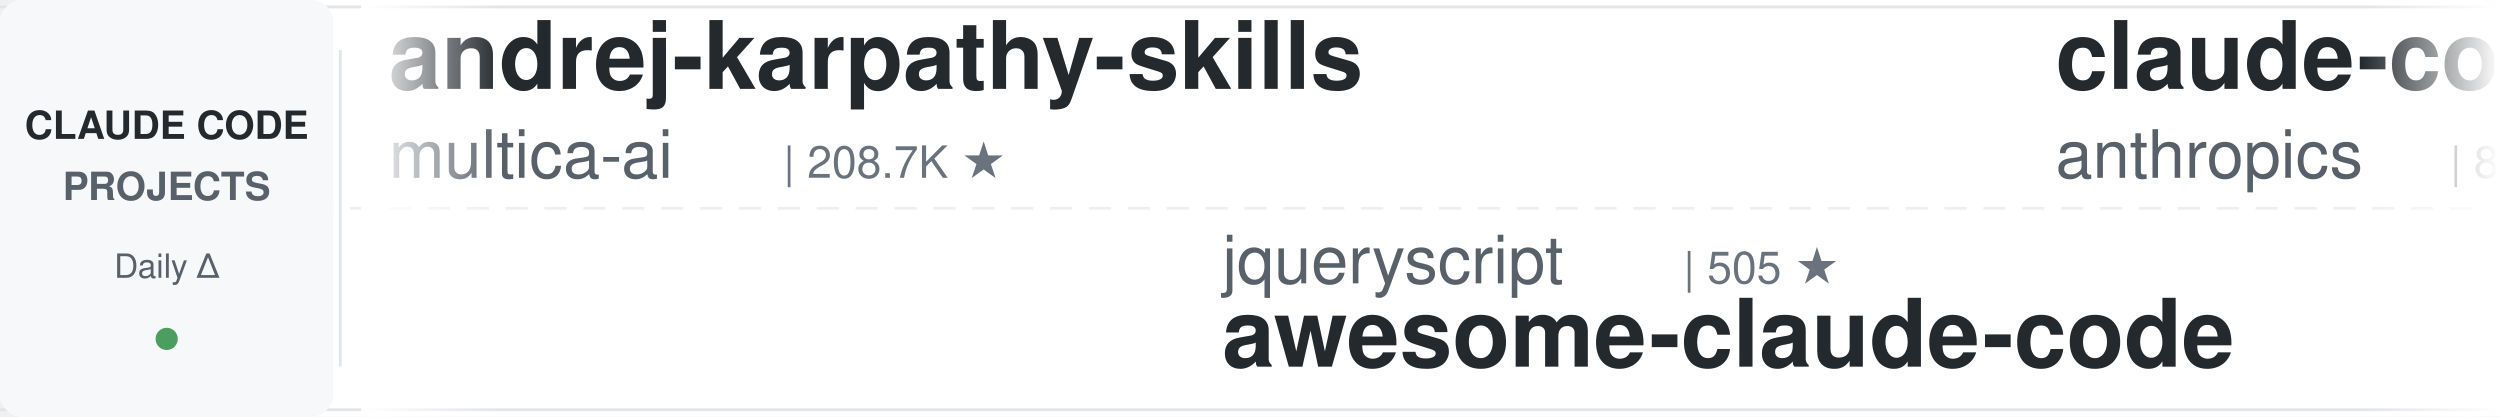
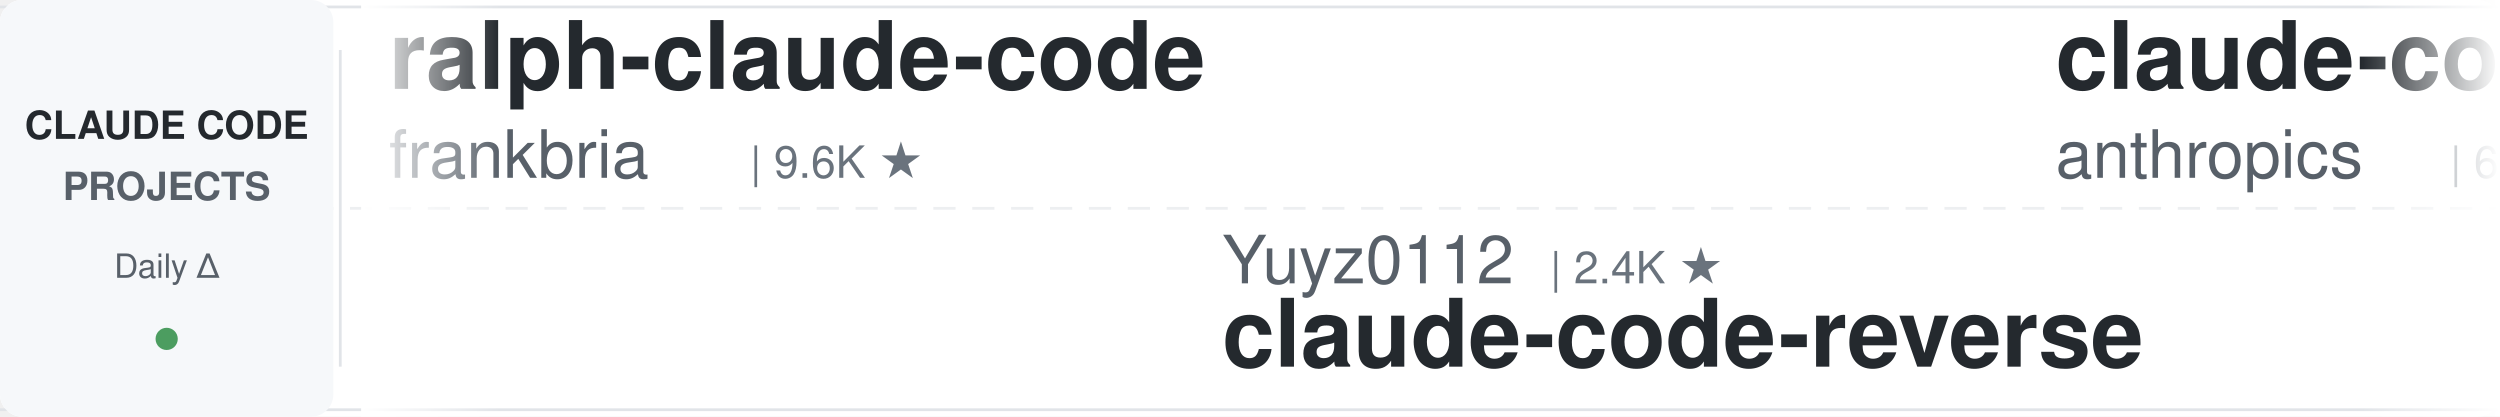
<svg xmlns="http://www.w3.org/2000/svg" width="900" height="150">
  <defs>
    <linearGradient id="leftFade" x1="0%" y1="0%" x2="100%" y2="0%">
      <stop offset="0%" style="stop-color:#ffffff;stop-opacity:1" />
      <stop offset="100%" style="stop-color:#ffffff;stop-opacity:0" />
    </linearGradient>
    <linearGradient id="rightFade" x1="0%" y1="0%" x2="100%" y2="0%">
      <stop offset="0%" style="stop-color:#ffffff;stop-opacity:0" />
      <stop offset="100%" style="stop-color:#ffffff;stop-opacity:1" />
    </linearGradient>
  </defs>
  <rect width="900" height="150" fill="#ffffff" rx="8" />
  <rect x="0" y="2" width="900" height="1" fill="#e1e4e8" />
  <rect x="0" y="147" width="900" height="1" fill="#e1e4e8" />
  <line x1="0" y1="75" x2="900" y2="75" stroke="#e1e4e8" stroke-width="1" stroke-dasharray="8 6" opacity="0.6" />
  <rect x="0" y="0" width="120" height="150" fill="#f6f8fa" rx="8" />
  <text x="60" y="50" font-family="-apple-system, BlinkMacSystemFont, 'Segoe UI', Helvetica, Arial, sans-serif" font-size="14" font-weight="600" fill="#24292e" text-anchor="middle">CLAUDE CODE</text>
  <text x="60" y="72" font-family="-apple-system, BlinkMacSystemFont, 'Segoe UI', Helvetica, Arial, sans-serif" font-size="14" font-weight="600" fill="#586069" text-anchor="middle">PROJECTS</text>
  <text x="60" y="100" font-family="-apple-system, BlinkMacSystemFont, 'Segoe UI', Helvetica, Arial, sans-serif" font-size="12" font-weight="500" fill="#586069" text-anchor="middle">Daily Δ</text>
  <circle cx="60" cy="122" r="4" fill="#22863a" opacity="0.8" />
  <rect x="122" y="18" width="1" height="114" fill="#e1e4e8" />
  <clipPath id="tickerClip">
    <rect x="130" y="0" width="770" height="150" />
  </clipPath>
  <g clip-path="url(#tickerClip)">
    <g id="tickerItems">
      <animateTransform attributeName="transform" attributeType="XML" type="translate" from="0 0" to="-3000 0" dur="54s" repeatCount="indefinite" />
      <g transform="translate(0, 0)">
-         <text x="140" y="32" font-family="-apple-system, BlinkMacSystemFont, 'Segoe UI', Helvetica, Arial, sans-serif" font-size="34" font-weight="600" fill="#24292e">andrej-karpathy-skills</text>
-         <text x="140" y="64" font-family="-apple-system, BlinkMacSystemFont, 'Segoe UI', Helvetica, Arial, sans-serif" font-size="24" font-weight="400" fill="#586069">multica-ai</text>
-         <text x="282" y="64" font-family="-apple-system, BlinkMacSystemFont, 'Segoe UI', Helvetica, Arial, sans-serif" font-size="16" font-weight="500" fill="#6a737d">| 208.7K ★</text>
+         <text x="140" y="32" font-family="-apple-system, BlinkMacSystemFont, 'Segoe UI', Helvetica, Arial, sans-serif" font-size="34" font-weight="600" fill="#24292e">ralph-claude-code</text>
+         <text x="140" y="64" font-family="-apple-system, BlinkMacSystemFont, 'Segoe UI', Helvetica, Arial, sans-serif" font-size="24" font-weight="400" fill="#586069">frankbria</text>
+         <text x="270" y="64" font-family="-apple-system, BlinkMacSystemFont, 'Segoe UI', Helvetica, Arial, sans-serif" font-size="16" font-weight="500" fill="#6a737d">| 9.6K ★</text>
      </g>
      <g transform="translate(300, 0)">
-         <text x="140" y="102" font-family="-apple-system, BlinkMacSystemFont, 'Segoe UI', Helvetica, Arial, sans-serif" font-size="24" font-weight="400" fill="#586069">jqueryscript</text>
-         <text x="306" y="102" font-family="-apple-system, BlinkMacSystemFont, 'Segoe UI', Helvetica, Arial, sans-serif" font-size="16" font-weight="500" fill="#6a737d">| 505 ★</text>
-         <text x="140" y="132" font-family="-apple-system, BlinkMacSystemFont, 'Segoe UI', Helvetica, Arial, sans-serif" font-size="34" font-weight="600" fill="#24292e">awesome-claude-code</text>
+         <text x="140" y="102" font-family="-apple-system, BlinkMacSystemFont, 'Segoe UI', Helvetica, Arial, sans-serif" font-size="24" font-weight="400" fill="#586069">Yuyz0112</text>
+         <text x="258" y="102" font-family="-apple-system, BlinkMacSystemFont, 'Segoe UI', Helvetica, Arial, sans-serif" font-size="16" font-weight="500" fill="#6a737d">| 2.4K ★</text>
+         <text x="140" y="132" font-family="-apple-system, BlinkMacSystemFont, 'Segoe UI', Helvetica, Arial, sans-serif" font-size="34" font-weight="600" fill="#24292e">claude-code-reverse</text>
      </g>
      <g transform="translate(600, 0)">
-         <text x="140" y="32" font-family="-apple-system, BlinkMacSystemFont, 'Segoe UI', Helvetica, Arial, sans-serif" font-size="34" font-weight="600" fill="#24292e">claude-code-action</text>
+         <text x="140" y="32" font-family="-apple-system, BlinkMacSystemFont, 'Segoe UI', Helvetica, Arial, sans-serif" font-size="34" font-weight="600" fill="#24292e">claude-code-security-rev...</text>
        <text x="140" y="64" font-family="-apple-system, BlinkMacSystemFont, 'Segoe UI', Helvetica, Arial, sans-serif" font-size="24" font-weight="400" fill="#586069">anthropics</text>
-         <text x="282" y="64" font-family="-apple-system, BlinkMacSystemFont, 'Segoe UI', Helvetica, Arial, sans-serif" font-size="16" font-weight="500" fill="#6a737d">| 8.8K ★</text>
+         <text x="282" y="64" font-family="-apple-system, BlinkMacSystemFont, 'Segoe UI', Helvetica, Arial, sans-serif" font-size="16" font-weight="500" fill="#6a737d">| 6.1K ★</text>
      </g>
      <g transform="translate(900, 0)">
-         <text x="140" y="102" font-family="-apple-system, BlinkMacSystemFont, 'Segoe UI', Helvetica, Arial, sans-serif" font-size="24" font-weight="400" fill="#586069">luyao618</text>
-         <text x="258" y="102" font-family="-apple-system, BlinkMacSystemFont, 'Segoe UI', Helvetica, Arial, sans-serif" font-size="16" font-weight="500" fill="#6a737d">| 1.7K ★</text>
-         <text x="140" y="132" font-family="-apple-system, BlinkMacSystemFont, 'Segoe UI', Helvetica, Arial, sans-serif" font-size="34" font-weight="600" fill="#24292e">Claude-Code-Source-Study</text>
+         <text x="140" y="102" font-family="-apple-system, BlinkMacSystemFont, 'Segoe UI', Helvetica, Arial, sans-serif" font-size="24" font-weight="400" fill="#586069">diet103</text>
+         <text x="246" y="102" font-family="-apple-system, BlinkMacSystemFont, 'Segoe UI', Helvetica, Arial, sans-serif" font-size="16" font-weight="500" fill="#6a737d">| 10.0K ★</text>
+         <text x="140" y="132" font-family="-apple-system, BlinkMacSystemFont, 'Segoe UI', Helvetica, Arial, sans-serif" font-size="34" font-weight="600" fill="#24292e">claude-code-infrastructu...</text>
      </g>
      <g transform="translate(1200, 0)">
-         <text x="140" y="32" font-family="-apple-system, BlinkMacSystemFont, 'Segoe UI', Helvetica, Arial, sans-serif" font-size="34" font-weight="600" fill="#24292e">claude-code-settings</text>
-         <text x="140" y="64" font-family="-apple-system, BlinkMacSystemFont, 'Segoe UI', Helvetica, Arial, sans-serif" font-size="24" font-weight="400" fill="#586069">feiskyer</text>
-         <text x="258" y="64" font-family="-apple-system, BlinkMacSystemFont, 'Segoe UI', Helvetica, Arial, sans-serif" font-size="16" font-weight="500" fill="#6a737d">| 1.6K ★</text>
+         <text x="140" y="32" font-family="-apple-system, BlinkMacSystemFont, 'Segoe UI', Helvetica, Arial, sans-serif" font-size="34" font-weight="600" fill="#24292e">claude_code_src</text>
+         <text x="140" y="64" font-family="-apple-system, BlinkMacSystemFont, 'Segoe UI', Helvetica, Arial, sans-serif" font-size="24" font-weight="400" fill="#586069">ponponon</text>
+         <text x="258" y="64" font-family="-apple-system, BlinkMacSystemFont, 'Segoe UI', Helvetica, Arial, sans-serif" font-size="16" font-weight="500" fill="#6a737d">| 2.3K ★</text>
      </g>
      <g transform="translate(1500, 0)">
-         <text x="140" y="102" font-family="-apple-system, BlinkMacSystemFont, 'Segoe UI', Helvetica, Arial, sans-serif" font-size="24" font-weight="400" fill="#586069">zebbern</text>
-         <text x="246" y="102" font-family="-apple-system, BlinkMacSystemFont, 'Segoe UI', Helvetica, Arial, sans-serif" font-size="16" font-weight="500" fill="#6a737d">| 4.6K ★</text>
+         <text x="140" y="102" font-family="-apple-system, BlinkMacSystemFont, 'Segoe UI', Helvetica, Arial, sans-serif" font-size="24" font-weight="400" fill="#586069">Cranot</text>
+         <text x="234" y="102" font-family="-apple-system, BlinkMacSystemFont, 'Segoe UI', Helvetica, Arial, sans-serif" font-size="16" font-weight="500" fill="#6a737d">| 2.9K ★</text>
        <text x="140" y="132" font-family="-apple-system, BlinkMacSystemFont, 'Segoe UI', Helvetica, Arial, sans-serif" font-size="34" font-weight="600" fill="#24292e">claude-code-guide</text>
      </g>
      <g transform="translate(1800, 0)">
-         <text x="140" y="32" font-family="-apple-system, BlinkMacSystemFont, 'Segoe UI', Helvetica, Arial, sans-serif" font-size="34" font-weight="600" fill="#24292e">claude-coder</text>
-         <text x="140" y="64" font-family="-apple-system, BlinkMacSystemFont, 'Segoe UI', Helvetica, Arial, sans-serif" font-size="24" font-weight="400" fill="#586069">kodu-ai</text>
-         <text x="246" y="64" font-family="-apple-system, BlinkMacSystemFont, 'Segoe UI', Helvetica, Arial, sans-serif" font-size="16" font-weight="500" fill="#6a737d">| 5.2K ★</text>
+         <text x="140" y="32" font-family="-apple-system, BlinkMacSystemFont, 'Segoe UI', Helvetica, Arial, sans-serif" font-size="34" font-weight="600" fill="#24292e">claude-code-my-workflow</text>
+         <text x="140" y="64" font-family="-apple-system, BlinkMacSystemFont, 'Segoe UI', Helvetica, Arial, sans-serif" font-size="24" font-weight="400" fill="#586069">pedrohcgs</text>
+         <text x="270" y="64" font-family="-apple-system, BlinkMacSystemFont, 'Segoe UI', Helvetica, Arial, sans-serif" font-size="16" font-weight="500" fill="#6a737d">| 1.5K ★</text>
      </g>
      <g transform="translate(2100, 0)">
-         <text x="140" y="102" font-family="-apple-system, BlinkMacSystemFont, 'Segoe UI', Helvetica, Arial, sans-serif" font-size="24" font-weight="400" fill="#586069">shareAI-lab</text>
-         <text x="294" y="102" font-family="-apple-system, BlinkMacSystemFont, 'Segoe UI', Helvetica, Arial, sans-serif" font-size="16" font-weight="500" fill="#6a737d">| 75.6K ★</text>
-         <text x="140" y="132" font-family="-apple-system, BlinkMacSystemFont, 'Segoe UI', Helvetica, Arial, sans-serif" font-size="34" font-weight="600" fill="#24292e">learn-claude-code</text>
+         <text x="140" y="102" font-family="-apple-system, BlinkMacSystemFont, 'Segoe UI', Helvetica, Arial, sans-serif" font-size="24" font-weight="400" fill="#586069">Windy3f3f3f3f</text>
+         <text x="318" y="102" font-family="-apple-system, BlinkMacSystemFont, 'Segoe UI', Helvetica, Arial, sans-serif" font-size="16" font-weight="500" fill="#6a737d">| 2.6K ★</text>
+         <text x="140" y="132" font-family="-apple-system, BlinkMacSystemFont, 'Segoe UI', Helvetica, Arial, sans-serif" font-size="34" font-weight="600" fill="#24292e">claude-code-from-scratch</text>
      </g>
      <g transform="translate(2400, 0)">
-         <text x="140" y="32" font-family="-apple-system, BlinkMacSystemFont, 'Segoe UI', Helvetica, Arial, sans-serif" font-size="34" font-weight="600" fill="#24292e">claude-code-cheat-sheet</text>
-         <text x="140" y="64" font-family="-apple-system, BlinkMacSystemFont, 'Segoe UI', Helvetica, Arial, sans-serif" font-size="24" font-weight="400" fill="#586069">Njengah</text>
-         <text x="246" y="64" font-family="-apple-system, BlinkMacSystemFont, 'Segoe UI', Helvetica, Arial, sans-serif" font-size="16" font-weight="500" fill="#6a737d">| 1.9K ★</text>
+         <text x="140" y="32" font-family="-apple-system, BlinkMacSystemFont, 'Segoe UI', Helvetica, Arial, sans-serif" font-size="34" font-weight="600" fill="#24292e">claude-code-tudou</text>
+         <text x="140" y="64" font-family="-apple-system, BlinkMacSystemFont, 'Segoe UI', Helvetica, Arial, sans-serif" font-size="24" font-weight="400" fill="#586069">AICoderTudou</text>
+         <text x="306" y="64" font-family="-apple-system, BlinkMacSystemFont, 'Segoe UI', Helvetica, Arial, sans-serif" font-size="16" font-weight="500" fill="#6a737d">| 495 ★</text>
      </g>
      <g transform="translate(2700, 0)">
-         <text x="140" y="102" font-family="-apple-system, BlinkMacSystemFont, 'Segoe UI', Helvetica, Arial, sans-serif" font-size="24" font-weight="400" fill="#586069">shanraisshan</text>
-         <text x="306" y="102" font-family="-apple-system, BlinkMacSystemFont, 'Segoe UI', Helvetica, Arial, sans-serif" font-size="16" font-weight="500" fill="#6a737d">| 65.4K ★</text>
-         <text x="140" y="132" font-family="-apple-system, BlinkMacSystemFont, 'Segoe UI', Helvetica, Arial, sans-serif" font-size="34" font-weight="600" fill="#24292e">claude-code-best-practic...</text>
+         <text x="140" y="102" font-family="-apple-system, BlinkMacSystemFont, 'Segoe UI', Helvetica, Arial, sans-serif" font-size="24" font-weight="400" fill="#586069">andrew-kramer-inno</text>
+         <text x="378" y="102" font-family="-apple-system, BlinkMacSystemFont, 'Segoe UI', Helvetica, Arial, sans-serif" font-size="16" font-weight="500" fill="#6a737d">| 594 ★</text>
+         <text x="140" y="132" font-family="-apple-system, BlinkMacSystemFont, 'Segoe UI', Helvetica, Arial, sans-serif" font-size="34" font-weight="600" fill="#24292e">claude-code-source-build</text>
      </g>
      <g transform="translate(3000, 0)">
-         <text x="140" y="32" font-family="-apple-system, BlinkMacSystemFont, 'Segoe UI', Helvetica, Arial, sans-serif" font-size="34" font-weight="600" fill="#24292e">andrej-karpathy-skills</text>
-         <text x="140" y="64" font-family="-apple-system, BlinkMacSystemFont, 'Segoe UI', Helvetica, Arial, sans-serif" font-size="24" font-weight="400" fill="#586069">multica-ai</text>
-         <text x="282" y="64" font-family="-apple-system, BlinkMacSystemFont, 'Segoe UI', Helvetica, Arial, sans-serif" font-size="16" font-weight="500" fill="#6a737d">| 208.7K ★</text>
+         <text x="140" y="32" font-family="-apple-system, BlinkMacSystemFont, 'Segoe UI', Helvetica, Arial, sans-serif" font-size="34" font-weight="600" fill="#24292e">ralph-claude-code</text>
+         <text x="140" y="64" font-family="-apple-system, BlinkMacSystemFont, 'Segoe UI', Helvetica, Arial, sans-serif" font-size="24" font-weight="400" fill="#586069">frankbria</text>
+         <text x="270" y="64" font-family="-apple-system, BlinkMacSystemFont, 'Segoe UI', Helvetica, Arial, sans-serif" font-size="16" font-weight="500" fill="#6a737d">| 9.6K ★</text>
      </g>
      <g transform="translate(3300, 0)">
-         <text x="140" y="102" font-family="-apple-system, BlinkMacSystemFont, 'Segoe UI', Helvetica, Arial, sans-serif" font-size="24" font-weight="400" fill="#586069">jqueryscript</text>
-         <text x="306" y="102" font-family="-apple-system, BlinkMacSystemFont, 'Segoe UI', Helvetica, Arial, sans-serif" font-size="16" font-weight="500" fill="#6a737d">| 505 ★</text>
-         <text x="140" y="132" font-family="-apple-system, BlinkMacSystemFont, 'Segoe UI', Helvetica, Arial, sans-serif" font-size="34" font-weight="600" fill="#24292e">awesome-claude-code</text>
+         <text x="140" y="102" font-family="-apple-system, BlinkMacSystemFont, 'Segoe UI', Helvetica, Arial, sans-serif" font-size="24" font-weight="400" fill="#586069">Yuyz0112</text>
+         <text x="258" y="102" font-family="-apple-system, BlinkMacSystemFont, 'Segoe UI', Helvetica, Arial, sans-serif" font-size="16" font-weight="500" fill="#6a737d">| 2.4K ★</text>
+         <text x="140" y="132" font-family="-apple-system, BlinkMacSystemFont, 'Segoe UI', Helvetica, Arial, sans-serif" font-size="34" font-weight="600" fill="#24292e">claude-code-reverse</text>
      </g>
      <g transform="translate(3600, 0)">
-         <text x="140" y="32" font-family="-apple-system, BlinkMacSystemFont, 'Segoe UI', Helvetica, Arial, sans-serif" font-size="34" font-weight="600" fill="#24292e">claude-code-action</text>
+         <text x="140" y="32" font-family="-apple-system, BlinkMacSystemFont, 'Segoe UI', Helvetica, Arial, sans-serif" font-size="34" font-weight="600" fill="#24292e">claude-code-security-rev...</text>
        <text x="140" y="64" font-family="-apple-system, BlinkMacSystemFont, 'Segoe UI', Helvetica, Arial, sans-serif" font-size="24" font-weight="400" fill="#586069">anthropics</text>
-         <text x="282" y="64" font-family="-apple-system, BlinkMacSystemFont, 'Segoe UI', Helvetica, Arial, sans-serif" font-size="16" font-weight="500" fill="#6a737d">| 8.8K ★</text>
+         <text x="282" y="64" font-family="-apple-system, BlinkMacSystemFont, 'Segoe UI', Helvetica, Arial, sans-serif" font-size="16" font-weight="500" fill="#6a737d">| 6.1K ★</text>
      </g>
      <g transform="translate(3900, 0)">
-         <text x="140" y="102" font-family="-apple-system, BlinkMacSystemFont, 'Segoe UI', Helvetica, Arial, sans-serif" font-size="24" font-weight="400" fill="#586069">luyao618</text>
-         <text x="258" y="102" font-family="-apple-system, BlinkMacSystemFont, 'Segoe UI', Helvetica, Arial, sans-serif" font-size="16" font-weight="500" fill="#6a737d">| 1.7K ★</text>
-         <text x="140" y="132" font-family="-apple-system, BlinkMacSystemFont, 'Segoe UI', Helvetica, Arial, sans-serif" font-size="34" font-weight="600" fill="#24292e">Claude-Code-Source-Study</text>
+         <text x="140" y="102" font-family="-apple-system, BlinkMacSystemFont, 'Segoe UI', Helvetica, Arial, sans-serif" font-size="24" font-weight="400" fill="#586069">diet103</text>
+         <text x="246" y="102" font-family="-apple-system, BlinkMacSystemFont, 'Segoe UI', Helvetica, Arial, sans-serif" font-size="16" font-weight="500" fill="#6a737d">| 10.0K ★</text>
+         <text x="140" y="132" font-family="-apple-system, BlinkMacSystemFont, 'Segoe UI', Helvetica, Arial, sans-serif" font-size="34" font-weight="600" fill="#24292e">claude-code-infrastructu...</text>
      </g>
    </g>
  </g>
  <rect x="130" y="0" width="50" height="150" fill="url(#leftFade)" />
  <rect x="850" y="0" width="50" height="150" fill="url(#rightFade)" />
</svg>
